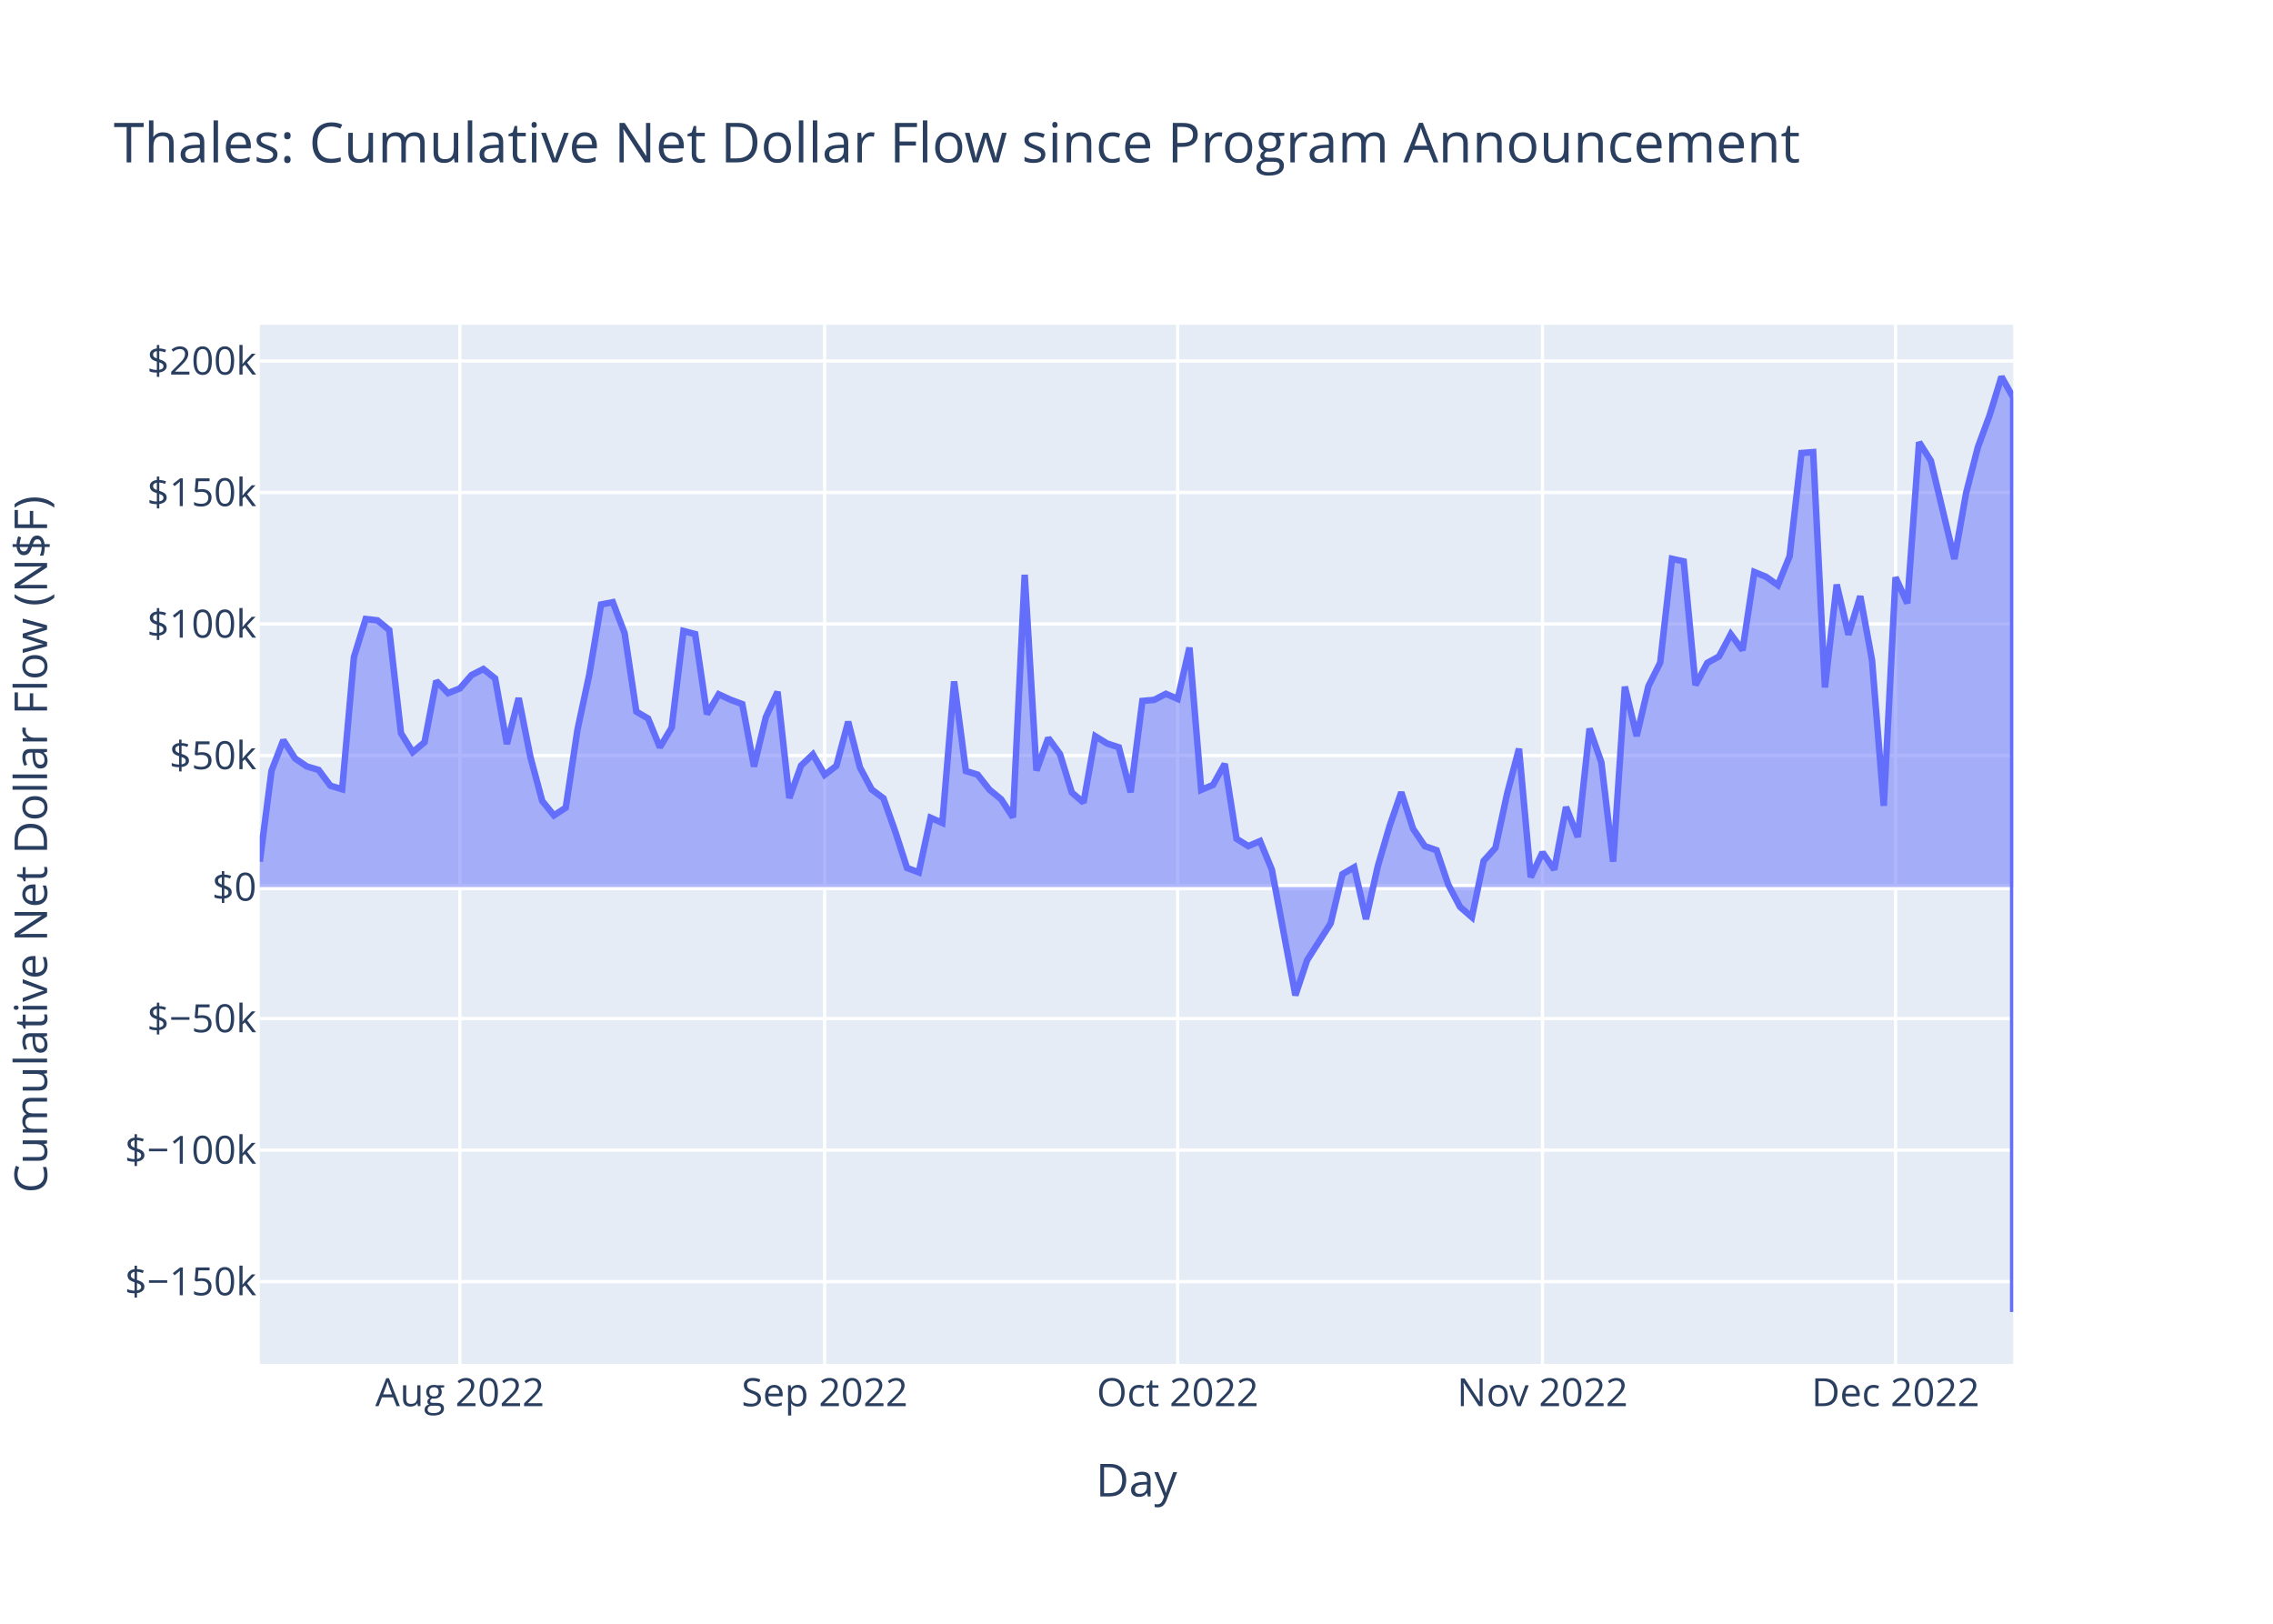
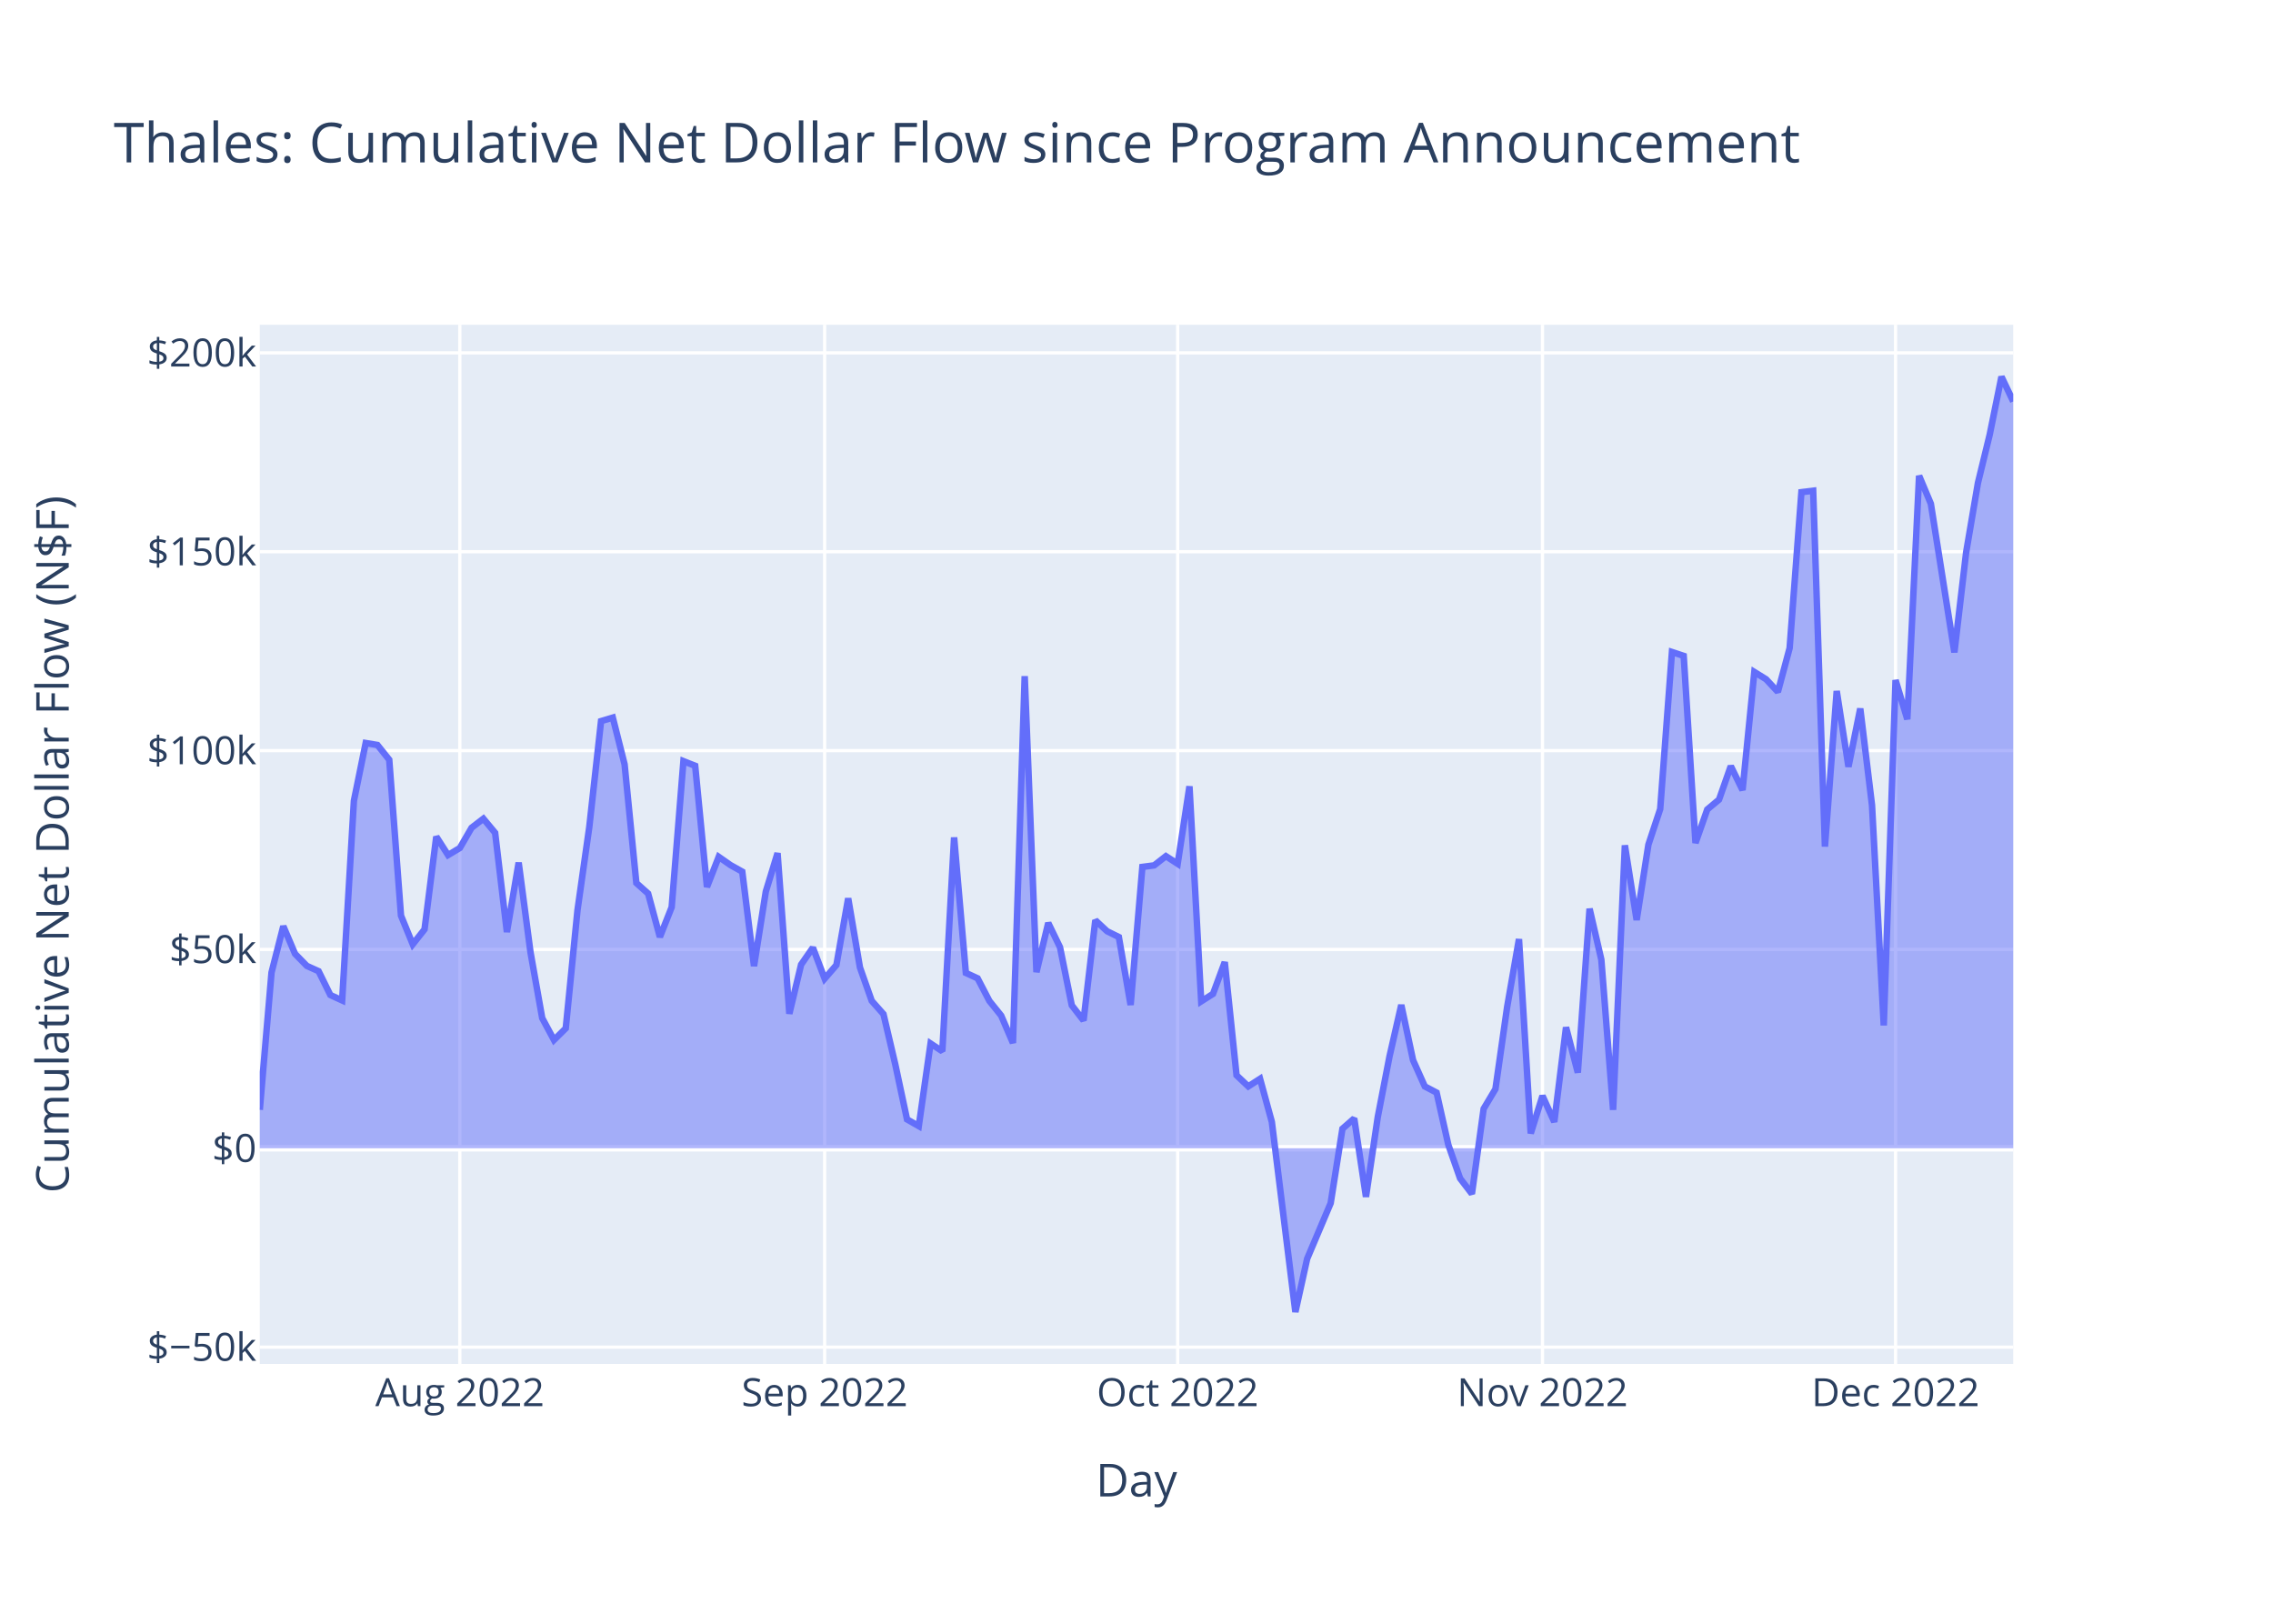
<svg xmlns="http://www.w3.org/2000/svg" class="main-svg" width="700" height="500" style="" viewBox="0 0 700 500">
  <rect x="0" y="0" width="700" height="500" style="fill: rgb(255, 255, 255); fill-opacity: 1;" />
-   <defs id="defs-c3cf12">
+   <defs id="defs-7748b1">
    <g class="clips">
-       <clipPath id="clipc3cf12xyplot" class="plotclip">
+       <clipPath id="clip7748b1xyplot" class="plotclip">
        <rect width="540" height="320" />
      </clipPath>
-       <clipPath class="axesclip" id="clipc3cf12x">
+       <clipPath class="axesclip" id="clip7748b1x">
        <rect x="80" y="0" width="540" height="500" />
      </clipPath>
-       <clipPath class="axesclip" id="clipc3cf12y">
+       <clipPath class="axesclip" id="clip7748b1y">
        <rect x="0" y="100" width="700" height="320" />
      </clipPath>
-       <clipPath class="axesclip" id="clipc3cf12xy">
+       <clipPath class="axesclip" id="clip7748b1xy">
        <rect x="80" y="100" width="540" height="320" />
      </clipPath>
    </g>
    <g class="gradients" />
    <g class="patterns" />
  </defs>
  <g class="bglayer">
    <rect class="bg" x="80" y="100" width="540" height="320" style="fill: rgb(229, 236, 246); fill-opacity: 1; stroke-width: 0;" />
  </g>
  <g class="layer-below">
    <g class="imagelayer" />
    <g class="shapelayer" />
  </g>
  <g class="cartesianlayer">
    <g class="subplot xy">
      <g class="layer-subplot">
        <g class="shapelayer" />
        <g class="imagelayer" />
      </g>
      <g class="minor-gridlayer">
        <g class="x" />
        <g class="y" />
      </g>
      <g class="gridlayer">
        <g class="x">
          <path class="xgrid crisp" transform="translate(141.61,0)" d="M0,100v320" style="stroke: rgb(255, 255, 255); stroke-opacity: 1; stroke-width: 1px;" />
          <path class="xgrid crisp" transform="translate(253.96,0)" d="M0,100v320" style="stroke: rgb(255, 255, 255); stroke-opacity: 1; stroke-width: 1px;" />
          <path class="xgrid crisp" transform="translate(362.68,0)" d="M0,100v320" style="stroke: rgb(255, 255, 255); stroke-opacity: 1; stroke-width: 1px;" />
          <path class="xgrid crisp" transform="translate(475.03,0)" d="M0,100v320" style="stroke: rgb(255, 255, 255); stroke-opacity: 1; stroke-width: 1px;" />
          <path class="xgrid crisp" transform="translate(583.76,0)" d="M0,100v320" style="stroke: rgb(255, 255, 255); stroke-opacity: 1; stroke-width: 1px;" />
        </g>
        <g class="y">
-           <path class="ygrid crisp" transform="translate(0,394.65)" d="M80,0h540" style="stroke: rgb(255, 255, 255); stroke-opacity: 1; stroke-width: 1px;" />
-           <path class="ygrid crisp" transform="translate(0,354.15)" d="M80,0h540" style="stroke: rgb(255, 255, 255); stroke-opacity: 1; stroke-width: 1px;" />
-           <path class="ygrid crisp" transform="translate(0,313.65)" d="M80,0h540" style="stroke: rgb(255, 255, 255); stroke-opacity: 1; stroke-width: 1px;" />
-           <path class="ygrid crisp" transform="translate(0,232.65)" d="M80,0h540" style="stroke: rgb(255, 255, 255); stroke-opacity: 1; stroke-width: 1px;" />
-           <path class="ygrid crisp" transform="translate(0,192.15)" d="M80,0h540" style="stroke: rgb(255, 255, 255); stroke-opacity: 1; stroke-width: 1px;" />
-           <path class="ygrid crisp" transform="translate(0,151.65)" d="M80,0h540" style="stroke: rgb(255, 255, 255); stroke-opacity: 1; stroke-width: 1px;" />
-           <path class="ygrid crisp" transform="translate(0,111.14)" d="M80,0h540" style="stroke: rgb(255, 255, 255); stroke-opacity: 1; stroke-width: 1px;" />
+           <path class="ygrid crisp" transform="translate(0,414.83)" d="M80,0h540" style="stroke: rgb(255, 255, 255); stroke-opacity: 1; stroke-width: 1px;" />
+           <path class="ygrid crisp" transform="translate(0,292.36)" d="M80,0h540" style="stroke: rgb(255, 255, 255); stroke-opacity: 1; stroke-width: 1px;" />
+           <path class="ygrid crisp" transform="translate(0,231.13)" d="M80,0h540" style="stroke: rgb(255, 255, 255); stroke-opacity: 1; stroke-width: 1px;" />
+           <path class="ygrid crisp" transform="translate(0,169.89)" d="M80,0h540" style="stroke: rgb(255, 255, 255); stroke-opacity: 1; stroke-width: 1px;" />
+           <path class="ygrid crisp" transform="translate(0,108.66)" d="M80,0h540" style="stroke: rgb(255, 255, 255); stroke-opacity: 1; stroke-width: 1px;" />
        </g>
      </g>
      <g class="zerolinelayer">
-         <path class="yzl zl crisp" transform="translate(0,273.15)" d="M80,0h540" style="stroke: rgb(255, 255, 255); stroke-opacity: 1; stroke-width: 2px;" />
+         <path class="yzl zl crisp" transform="translate(0,353.59)" d="M80,0h540" style="stroke: rgb(255, 255, 255); stroke-opacity: 1; stroke-width: 2px;" />
      </g>
      <path class="xlines-below" />
      <path class="ylines-below" />
      <g class="overlines-below" />
      <g class="xaxislayer-below" />
      <g class="yaxislayer-below" />
      <g class="overaxes-below" />
-       <g class="plot" transform="translate(80,100)" clip-path="url(#clipc3cf12xyplot)">
+       <g class="plot" transform="translate(80,100)" clip-path="url(#clip7748b1xyplot)">
        <g class="scatterlayer mlayer">
-           <g class="trace scatter trace70a498" style="stroke-miterlimit: 2;">
+           <g class="trace scatter tracef0e6e4" style="stroke-miterlimit: 2;">
            <g class="fills">
              <g>
-                 <path class="js-fill" d="M540,173.15L0,173.15L0,165.31L3.62,137.34L7.25,127.92L10.87,133.55L14.5,136.01L18.12,137.08L21.74,141.94L25.37,143.03L28.99,102.37L32.62,90.61L36.24,91.02L39.87,94.01L43.49,125.76L47.11,131.6L50.74,128.56L54.36,109.68L57.99,113.43L61.61,111.99L65.23,107.86L68.86,106.02L72.48,108.9L76.11,129.11L79.73,114.96L83.36,133.17L86.98,146.63L90.6,151.09L94.23,148.71L97.85,124.64L101.48,107.71L105.1,86.15L108.72,85.43L112.35,94.96L115.97,119.12L119.6,121.26L123.22,130.11L126.85,124.04L130.47,94.3L134.09,95.25L137.72,119.92L141.34,113.79L144.97,115.47L148.59,116.81L152.21,136.04L155.84,120.86L159.46,113.03L163.09,145.74L166.71,135.74L170.34,132.29L173.96,138.6L177.58,135.82L181.21,122.24L184.83,136.31L188.46,143.12L192.08,145.83L195.7,156.03L199.33,167.26L202.95,168.63L206.58,151.81L210.2,153.39L213.83,109.83L217.45,137.43L221.07,138.53L224.7,143.15L228.32,146.12L231.95,151.7L235.57,76.99L239.19,137.27L242.82,127.26L246.44,132.19L250.07,144.03L253.69,147.13L257.32,126.71L260.94,128.94L264.56,130.12L268.19,143.96L271.81,115.84L275.44,115.52L279.06,113.65L282.68,115.21L286.31,99.42L289.93,143.22L293.56,141.7L297.18,135.23L300.81,158.28L304.43,160.54L308.05,159L311.68,167.77L318.93,206.49L322.55,195.66L329.8,184.32L333.42,169.17L337.05,167.07L340.67,183.03L344.3,166.79L347.92,154.43L351.54,143.96L355.17,155.2L358.79,160.55L362.42,161.81L366.04,172.46L369.66,179.29L373.29,182.43L376.91,165.1L380.54,161.08L384.16,144.3L387.79,130.55L391.41,170.12L395.03,162.48L398.66,167.77L402.28,148.51L405.91,157.74L409.53,124.35L413.15,134.72L416.78,165.32L420.4,111.44L424.03,126.66L427.65,111.3L431.28,104.05L434.9,72.07L438.52,72.87L442.15,110.97L445.77,104.14L449.4,102.13L453.02,95.31L456.64,100.19L460.27,76.14L463.89,77.62L467.52,80.19L471.14,71.27L474.77,39.51L478.39,39.22L482.01,111.7L485.64,80.01L489.26,95.44L492.89,83.58L496.51,103.27L500.13,148.13L503.76,77.79L507.38,85.77L511.01,36.17L514.63,41.87L521.88,72.15L525.5,51.76L529.13,37.64L532.75,27.82L536.38,16L540,22.43L540,304" style="fill: rgb(99, 110, 250); fill-opacity: 0.5; stroke-width: 0;" />
+                 <path class="js-fill" d="M540,253.59L0,253.59L0,241.74L3.62,199.46L7.25,185.21L10.87,193.72L14.5,197.43L18.12,199.06L21.74,206.4L25.37,208.06L28.99,146.58L32.62,128.8L36.24,129.41L39.87,133.95L43.49,181.94L47.11,190.77L50.74,186.18L54.36,157.63L57.99,163.3L61.61,161.13L65.23,154.89L68.86,152.1L72.48,156.45L76.11,187.01L79.73,165.62L83.36,193.15L86.98,213.5L90.6,220.24L94.23,216.65L97.85,180.25L101.48,154.65L105.1,122.06L108.72,120.97L112.35,135.37L115.97,171.91L119.6,175.15L123.22,188.52L126.85,179.35L130.47,134.38L134.09,135.81L137.72,173.12L141.34,163.85L144.97,166.39L148.59,168.41L152.21,197.49L155.84,174.54L159.46,162.7L163.09,212.16L166.71,197.03L170.34,191.81L173.96,201.36L177.58,197.16L181.21,176.62L184.83,197.9L188.46,208.19L192.08,212.28L195.7,227.71L199.33,244.69L202.95,246.76L206.58,221.33L210.2,223.72L213.83,157.86L217.45,199.59L221.07,201.26L224.7,208.23L228.32,212.73L231.95,221.17L235.57,108.21L239.19,199.35L242.82,184.21L246.44,191.67L250.07,209.57L253.69,214.25L257.32,183.38L260.94,186.75L264.56,188.54L268.19,209.46L271.81,166.95L275.44,166.47L279.06,163.64L282.68,165.99L286.31,142.13L289.93,208.35L293.56,206.04L297.18,196.26L300.81,231.11L304.43,234.53L308.05,232.2L311.68,245.46L318.93,304L322.55,287.62L329.8,270.49L333.42,247.58L337.05,244.4L340.67,268.53L344.3,243.98L347.92,225.29L351.54,209.46L355.17,226.46L358.79,234.54L362.42,236.45L366.04,252.55L369.66,262.88L373.29,267.62L376.91,241.42L380.54,235.34L384.16,209.98L387.79,189.18L391.41,249.01L395.03,237.45L398.66,245.47L402.28,216.34L405.91,230.29L409.53,179.82L413.15,195.5L416.78,241.76L420.4,160.3L424.03,183.3L427.65,160.08L431.28,149.13L434.9,100.77L438.52,101.97L442.15,159.58L445.77,149.26L449.4,146.22L453.02,135.91L456.64,143.29L460.27,106.92L463.89,109.16L467.52,113.05L471.14,99.57L474.77,51.55L478.39,51.11L482.01,160.69L485.64,112.78L489.26,136.1L492.89,118.18L496.51,147.94L500.13,215.76L503.76,109.42L507.38,121.49L511.01,46.5L514.63,55.11L521.88,100.89L525.5,70.07L529.13,48.72L532.75,33.86L536.38,16L540,23.61" style="fill: rgb(99, 110, 250); fill-opacity: 0.5; stroke-width: 0;" />
              </g>
            </g>
            <g class="errorbars" />
            <g class="lines">
-               <path class="js-line" d="M0,165.31L3.62,137.34L7.25,127.92L10.87,133.55L14.5,136.01L18.12,137.08L21.74,141.94L25.37,143.03L28.99,102.37L32.62,90.61L36.24,91.02L39.87,94.01L43.49,125.76L47.11,131.6L50.74,128.56L54.36,109.68L57.99,113.43L61.61,111.99L65.23,107.86L68.86,106.02L72.48,108.9L76.11,129.11L79.73,114.96L83.36,133.17L86.98,146.63L90.6,151.09L94.23,148.71L97.85,124.64L101.48,107.71L105.1,86.15L108.72,85.43L112.35,94.96L115.97,119.12L119.6,121.26L123.22,130.11L126.85,124.04L130.47,94.3L134.09,95.25L137.72,119.92L141.34,113.79L144.97,115.47L148.59,116.81L152.21,136.04L155.84,120.86L159.46,113.03L163.09,145.74L166.71,135.74L170.34,132.29L173.96,138.6L177.58,135.82L181.21,122.24L184.83,136.31L188.46,143.12L192.08,145.83L195.7,156.03L199.33,167.26L202.95,168.63L206.58,151.81L210.2,153.39L213.83,109.83L217.45,137.43L221.07,138.53L224.7,143.15L228.32,146.12L231.95,151.7L235.57,76.99L239.19,137.27L242.82,127.26L246.44,132.19L250.07,144.03L253.69,147.13L257.32,126.71L260.94,128.94L264.56,130.12L268.19,143.96L271.81,115.84L275.44,115.52L279.06,113.65L282.68,115.21L286.31,99.42L289.93,143.22L293.56,141.7L297.18,135.23L300.81,158.28L304.43,160.54L308.05,159L311.68,167.77L318.93,206.49L322.55,195.66L329.8,184.32L333.42,169.17L337.05,167.07L340.67,183.03L344.3,166.79L347.92,154.43L351.54,143.96L355.17,155.2L358.79,160.55L362.42,161.81L366.04,172.46L369.66,179.29L373.29,182.43L376.91,165.1L380.54,161.08L384.16,144.3L387.79,130.55L391.41,170.12L395.03,162.48L398.66,167.77L402.28,148.51L405.91,157.74L409.53,124.35L413.15,134.72L416.78,165.32L420.4,111.44L424.03,126.66L427.65,111.3L431.28,104.05L434.9,72.07L438.52,72.87L442.15,110.97L445.77,104.14L449.4,102.13L453.02,95.31L456.64,100.19L460.27,76.14L463.89,77.62L467.52,80.19L471.14,71.27L474.77,39.51L478.39,39.22L482.01,111.7L485.64,80.01L489.26,95.44L492.89,83.58L496.51,103.27L500.13,148.13L503.76,77.79L507.38,85.77L511.01,36.17L514.63,41.87L521.88,72.15L525.5,51.76L529.13,37.64L532.75,27.82L536.38,16L540,22.43L540,304" style="vector-effect: non-scaling-stroke; fill: none; stroke: rgb(99, 110, 250); stroke-opacity: 1; stroke-width: 2px; opacity: 1;" />
+               <path class="js-line" d="M0,241.74L3.62,199.46L7.25,185.21L10.87,193.72L14.5,197.43L18.12,199.06L21.74,206.4L25.37,208.06L28.99,146.58L32.62,128.8L36.24,129.41L39.87,133.95L43.49,181.94L47.11,190.77L50.74,186.18L54.36,157.63L57.99,163.3L61.61,161.13L65.23,154.89L68.86,152.1L72.48,156.45L76.11,187.01L79.73,165.62L83.36,193.15L86.98,213.5L90.6,220.24L94.23,216.65L97.85,180.25L101.48,154.65L105.1,122.06L108.72,120.97L112.35,135.37L115.97,171.91L119.6,175.15L123.22,188.52L126.85,179.35L130.47,134.38L134.09,135.81L137.72,173.12L141.34,163.85L144.97,166.39L148.59,168.41L152.21,197.49L155.84,174.54L159.46,162.7L163.09,212.16L166.71,197.03L170.34,191.81L173.96,201.36L177.58,197.16L181.21,176.62L184.83,197.9L188.46,208.19L192.08,212.28L195.7,227.71L199.33,244.69L202.95,246.76L206.58,221.33L210.2,223.72L213.83,157.86L217.45,199.59L221.07,201.26L224.7,208.23L228.32,212.73L231.95,221.17L235.57,108.21L239.19,199.35L242.82,184.21L246.44,191.67L250.07,209.57L253.69,214.25L257.32,183.38L260.94,186.75L264.56,188.54L268.19,209.46L271.81,166.95L275.44,166.47L279.06,163.64L282.68,165.99L286.31,142.13L289.93,208.35L293.56,206.04L297.18,196.26L300.81,231.11L304.43,234.53L308.05,232.2L311.68,245.46L318.93,304L322.55,287.62L329.8,270.49L333.42,247.58L337.05,244.4L340.67,268.53L344.3,243.98L347.92,225.29L351.54,209.46L355.17,226.46L358.79,234.54L362.42,236.45L366.04,252.55L369.66,262.88L373.29,267.62L376.91,241.42L380.54,235.34L384.16,209.98L387.79,189.18L391.41,249.01L395.03,237.45L398.66,245.47L402.28,216.34L405.91,230.29L409.53,179.82L413.15,195.5L416.78,241.76L420.4,160.3L424.03,183.3L427.65,160.08L431.28,149.13L434.9,100.77L438.52,101.97L442.15,159.58L445.77,149.26L449.4,146.22L453.02,135.91L456.64,143.29L460.27,106.92L463.89,109.16L467.52,113.05L471.14,99.57L474.77,51.55L478.39,51.11L482.01,160.69L485.64,112.78L489.26,136.1L492.89,118.18L496.51,147.94L500.13,215.76L503.76,109.42L507.38,121.49L511.01,46.5L514.63,55.11L521.88,100.89L525.5,70.07L529.13,48.72L532.75,33.86L536.38,16L540,23.61" style="vector-effect: non-scaling-stroke; fill: none; stroke: rgb(99, 110, 250); stroke-opacity: 1; stroke-width: 2px; opacity: 1;" />
            </g>
            <g class="points" />
            <g class="text" />
          </g>
        </g>
      </g>
      <g class="overplot" />
      <path class="xlines-above crisp" d="M0,0" style="fill: none;" />
      <path class="ylines-above crisp" d="M0,0" style="fill: none;" />
      <g class="overlines-above" />
      <g class="xaxislayer-above">
        <g class="xtick">
          <text text-anchor="middle" x="0" y="433" transform="translate(141.61,0)" style="font-family: 'Open Sans', verdana, arial, sans-serif; font-size: 12px; fill: rgb(42, 63, 95); fill-opacity: 1; white-space: pre; opacity: 1;">Aug 2022</text>
        </g>
        <g class="xtick">
          <text text-anchor="middle" x="0" y="433" style="font-family: 'Open Sans', verdana, arial, sans-serif; font-size: 12px; fill: rgb(42, 63, 95); fill-opacity: 1; white-space: pre; opacity: 1;" transform="translate(253.96,0)">Sep 2022</text>
        </g>
        <g class="xtick">
          <text text-anchor="middle" x="0" y="433" style="font-family: 'Open Sans', verdana, arial, sans-serif; font-size: 12px; fill: rgb(42, 63, 95); fill-opacity: 1; white-space: pre; opacity: 1;" transform="translate(362.68,0)">Oct 2022</text>
        </g>
        <g class="xtick">
          <text text-anchor="middle" x="0" y="433" style="font-family: 'Open Sans', verdana, arial, sans-serif; font-size: 12px; fill: rgb(42, 63, 95); fill-opacity: 1; white-space: pre; opacity: 1;" transform="translate(475.03,0)">Nov 2022</text>
        </g>
        <g class="xtick">
          <text text-anchor="middle" x="0" y="433" style="font-family: 'Open Sans', verdana, arial, sans-serif; font-size: 12px; fill: rgb(42, 63, 95); fill-opacity: 1; white-space: pre; opacity: 1;" transform="translate(583.76,0)">Dec 2022</text>
        </g>
      </g>
      <g class="yaxislayer-above">
        <g class="ytick">
-           <text text-anchor="end" x="79" y="4.2" transform="translate(0,394.65)" style="font-family: 'Open Sans', verdana, arial, sans-serif; font-size: 12px; fill: rgb(42, 63, 95); fill-opacity: 1; white-space: pre; opacity: 1;">$−150k</text>
+           <text text-anchor="end" x="79" y="4.2" transform="translate(0,414.83)" style="font-family: 'Open Sans', verdana, arial, sans-serif; font-size: 12px; fill: rgb(42, 63, 95); fill-opacity: 1; white-space: pre; opacity: 1;">$−50k</text>
        </g>
        <g class="ytick">
-           <text text-anchor="end" x="79" y="4.2" style="font-family: 'Open Sans', verdana, arial, sans-serif; font-size: 12px; fill: rgb(42, 63, 95); fill-opacity: 1; white-space: pre; opacity: 1;" transform="translate(0,354.15)">$−100k</text>
+           <text text-anchor="end" x="79" y="4.2" style="font-family: 'Open Sans', verdana, arial, sans-serif; font-size: 12px; fill: rgb(42, 63, 95); fill-opacity: 1; white-space: pre; opacity: 1;" transform="translate(0,353.59)">$0</text>
        </g>
        <g class="ytick">
-           <text text-anchor="end" x="79" y="4.2" style="font-family: 'Open Sans', verdana, arial, sans-serif; font-size: 12px; fill: rgb(42, 63, 95); fill-opacity: 1; white-space: pre; opacity: 1;" transform="translate(0,313.65)">$−50k</text>
+           <text text-anchor="end" x="79" y="4.2" style="font-family: 'Open Sans', verdana, arial, sans-serif; font-size: 12px; fill: rgb(42, 63, 95); fill-opacity: 1; white-space: pre; opacity: 1;" transform="translate(0,292.36)">$50k</text>
        </g>
        <g class="ytick">
-           <text text-anchor="end" x="79" y="4.2" style="font-family: 'Open Sans', verdana, arial, sans-serif; font-size: 12px; fill: rgb(42, 63, 95); fill-opacity: 1; white-space: pre; opacity: 1;" transform="translate(0,273.15)">$0</text>
+           <text text-anchor="end" x="79" y="4.2" style="font-family: 'Open Sans', verdana, arial, sans-serif; font-size: 12px; fill: rgb(42, 63, 95); fill-opacity: 1; white-space: pre; opacity: 1;" transform="translate(0,231.13)">$100k</text>
        </g>
        <g class="ytick">
-           <text text-anchor="end" x="79" y="4.2" style="font-family: 'Open Sans', verdana, arial, sans-serif; font-size: 12px; fill: rgb(42, 63, 95); fill-opacity: 1; white-space: pre; opacity: 1;" transform="translate(0,232.65)">$50k</text>
+           <text text-anchor="end" x="79" y="4.2" style="font-family: 'Open Sans', verdana, arial, sans-serif; font-size: 12px; fill: rgb(42, 63, 95); fill-opacity: 1; white-space: pre; opacity: 1;" transform="translate(0,169.89)">$150k</text>
        </g>
        <g class="ytick">
-           <text text-anchor="end" x="79" y="4.2" style="font-family: 'Open Sans', verdana, arial, sans-serif; font-size: 12px; fill: rgb(42, 63, 95); fill-opacity: 1; white-space: pre; opacity: 1;" transform="translate(0,192.15)">$100k</text>
-         </g>
-         <g class="ytick">
-           <text text-anchor="end" x="79" y="4.2" style="font-family: 'Open Sans', verdana, arial, sans-serif; font-size: 12px; fill: rgb(42, 63, 95); fill-opacity: 1; white-space: pre; opacity: 1;" transform="translate(0,151.65)">$150k</text>
-         </g>
-         <g class="ytick">
-           <text text-anchor="end" x="79" y="4.2" style="font-family: 'Open Sans', verdana, arial, sans-serif; font-size: 12px; fill: rgb(42, 63, 95); fill-opacity: 1; white-space: pre; opacity: 1;" transform="translate(0,111.14)">$200k</text>
+           <text text-anchor="end" x="79" y="4.2" style="font-family: 'Open Sans', verdana, arial, sans-serif; font-size: 12px; fill: rgb(42, 63, 95); fill-opacity: 1; white-space: pre; opacity: 1;" transform="translate(0,108.66)">$200k</text>
        </g>
      </g>
      <g class="overaxes-above" />
    </g>
  </g>
  <g class="polarlayer" />
  <g class="smithlayer" />
  <g class="ternarylayer" />
  <g class="geolayer" />
  <g class="funnelarealayer" />
  <g class="pielayer" />
  <g class="iciclelayer" />
  <g class="treemaplayer" />
  <g class="sunburstlayer" />
  <g class="glimages" />
-   <defs id="topdefs-c3cf12">
+   <defs id="topdefs-7748b1">
    <g class="clips" />
  </defs>
  <g class="layer-above">
    <g class="imagelayer" />
    <g class="shapelayer" />
  </g>
  <g class="infolayer">
    <g class="g-gtitle">
      <text class="gtitle" x="35" y="50" text-anchor="start" dy="0em" style="font-family: 'Open Sans', verdana, arial, sans-serif; font-size: 17px; fill: rgb(42, 63, 95); opacity: 1; font-weight: normal; white-space: pre;">Thales: Cumulative Net Dollar Flow since Program Announcement</text>
    </g>
    <g class="g-xtitle">
      <text class="xtitle" x="350" y="460.8" text-anchor="middle" style="font-family: 'Open Sans', verdana, arial, sans-serif; font-size: 14px; fill: rgb(42, 63, 95); opacity: 1; font-weight: normal; white-space: pre;">Day</text>
    </g>
    <g class="g-ytitle">
-       <text class="ytitle" transform="rotate(-90,14.49688,260)" x="14.497" y="260" text-anchor="middle" style="font-family: 'Open Sans', verdana, arial, sans-serif; font-size: 14px; fill: rgb(42, 63, 95); opacity: 1; font-weight: normal; white-space: pre;">Cumulative Net Dollar Flow (N$F)</text>
+       <text class="ytitle" transform="rotate(-90,21.16875,260)" x="21.169" y="260" text-anchor="middle" style="font-family: 'Open Sans', verdana, arial, sans-serif; font-size: 14px; fill: rgb(42, 63, 95); opacity: 1; font-weight: normal; white-space: pre;">Cumulative Net Dollar Flow (N$F)</text>
    </g>
  </g>
</svg>
